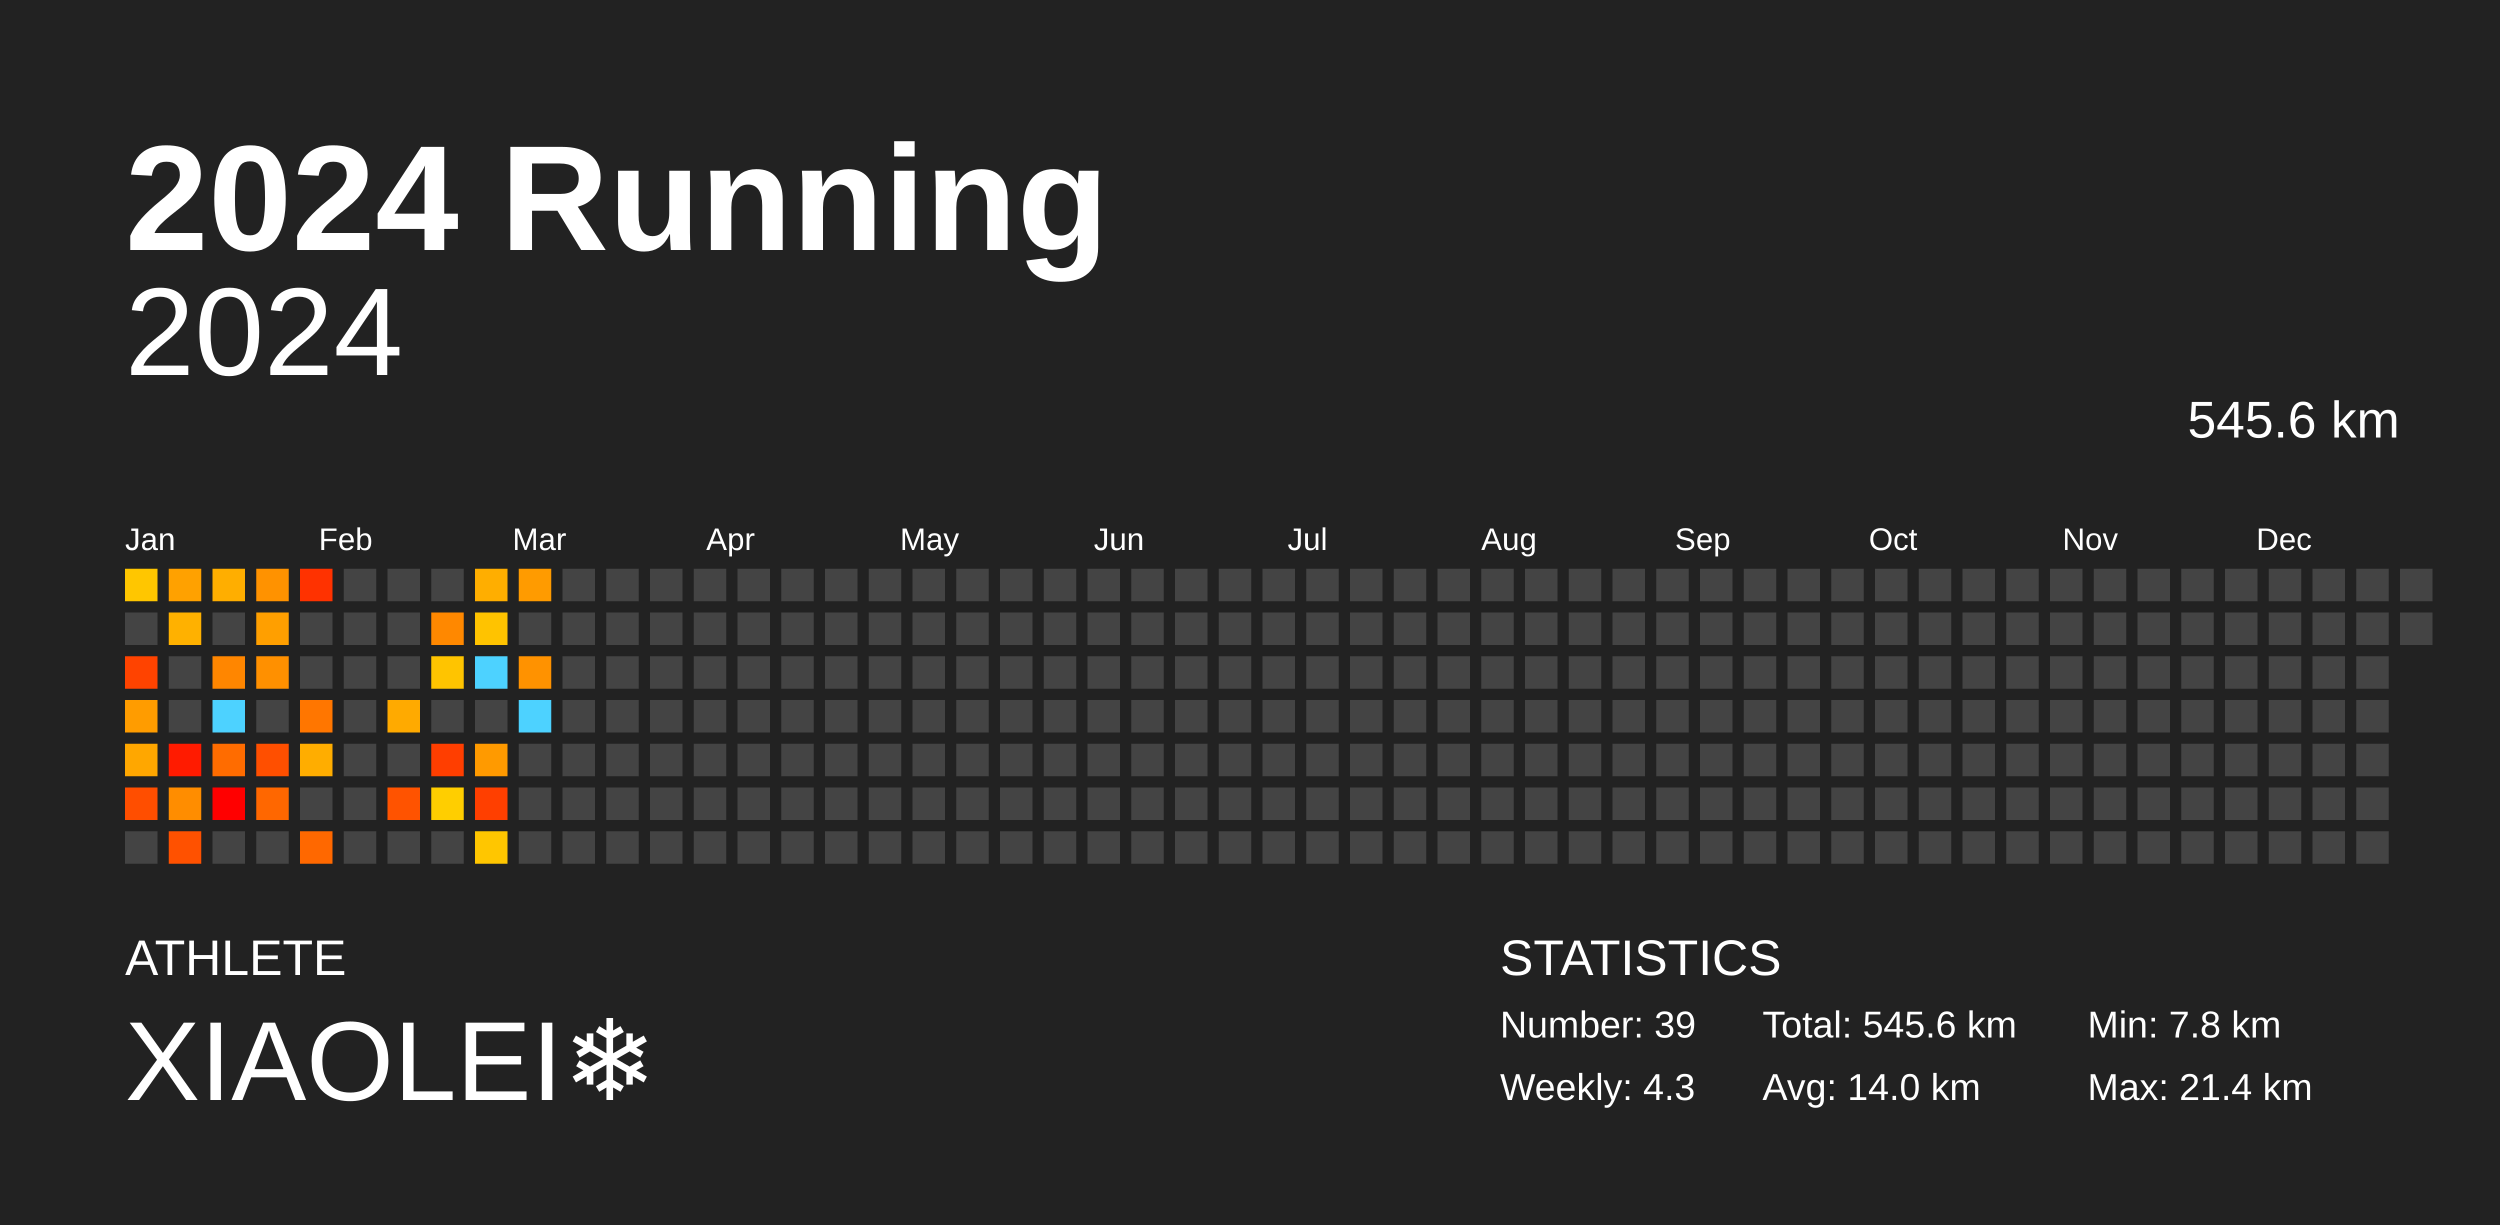
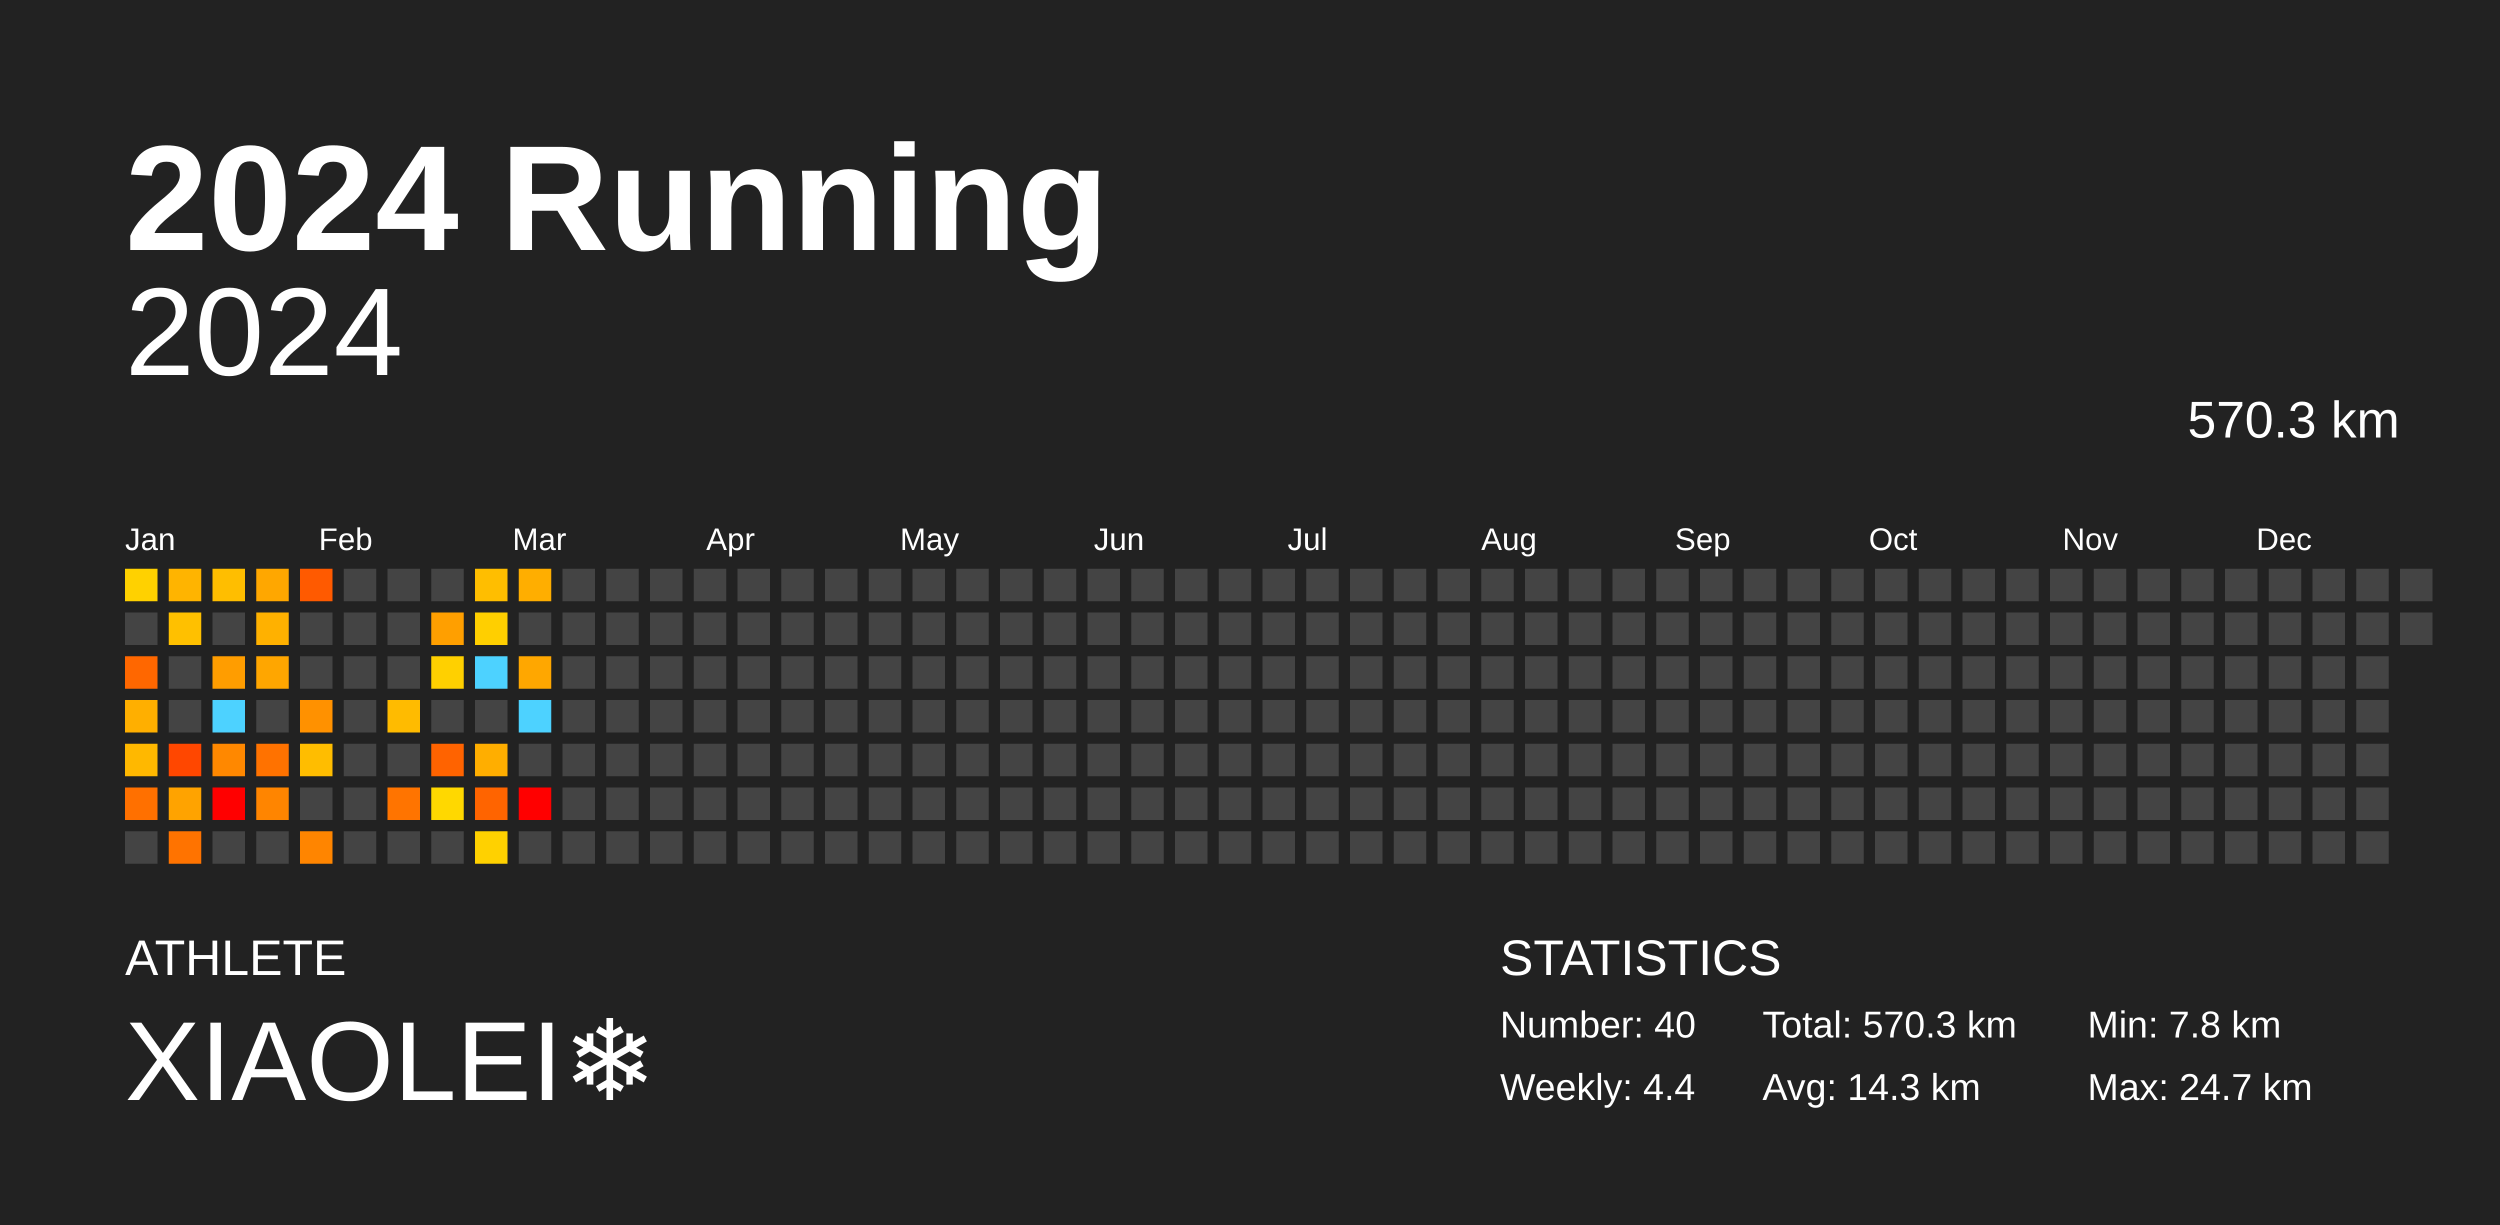
<svg xmlns="http://www.w3.org/2000/svg" baseProfile="full" height="98mm" version="1.1" viewBox="0,0,200,98" width="200mm">
  <defs />
  <rect fill="#222222" height="98" width="200" x="0" y="0" />
  <text fill="#FFFFFF" style="font-size:12px; font-family:Arial; font-weight:bold;" x="10" y="20">2024 Running</text>
  <text fill="#FFFFFF" style="font-size:4px; font-family:Arial" x="10" y="78">ATHLETE</text>
  <text fill="#FFFFFF" style="font-size:9px; font-family:Arial" x="10" y="88">XIAOLEI❄️</text>
  <text fill="#FFFFFF" style="font-size:4px; font-family:Arial" x="120" y="78">STATISTICS</text>
-   <text fill="#FFFFFF" style="font-size:3px; font-family:Arial" x="120" y="83">Number: 39</text>
-   <text fill="#FFFFFF" style="font-size:3px; font-family:Arial" x="120" y="88">Weekly: 4.3</text>
-   <text fill="#FFFFFF" style="font-size:3px; font-family:Arial" x="141" y="83">Total: 545.6 km</text>
-   <text fill="#FFFFFF" style="font-size:3px; font-family:Arial" x="141" y="88">Avg: 14.0 km</text>
+   <text fill="#FFFFFF" style="font-size:3px; font-family:Arial" x="120" y="83">Number: 40</text>
+   <text fill="#FFFFFF" style="font-size:3px; font-family:Arial" x="120" y="88">Weekly: 4.4</text>
+   <text fill="#FFFFFF" style="font-size:3px; font-family:Arial" x="141" y="83">Total: 570.3 km</text>
+   <text fill="#FFFFFF" style="font-size:3px; font-family:Arial" x="141" y="88">Avg: 14.3 km</text>
  <text fill="#FFFFFF" style="font-size:3px; font-family:Arial" x="167" y="83">Min: 7.8 km</text>
-   <text fill="#FFFFFF" style="font-size:3px; font-family:Arial" x="167" y="88">Max: 21.4 km</text>
+   <text fill="#FFFFFF" style="font-size:3px; font-family:Arial" x="167" y="88">Max: 24.7 km</text>
  <text alignment-baseline="hanging" fill="#FFFFFF" style="font-size:10.0px; font-family:Arial;" x="10" y="30">2024</text>
-   <text alignment-baseline="hanging" fill="#FFFFFF" style="font-size:4.125px; font-family:Arial;" x="175" y="35">545.6 km</text>
+   <text alignment-baseline="hanging" fill="#FFFFFF" style="font-size:4.125px; font-family:Arial;" x="175" y="35">570.3 km</text>
  <text fill="#FFFFFF" style="font-size:2.5px; font-family:Arial" x="10.0" y="44">Jan</text>
  <text fill="#FFFFFF" style="font-size:2.5px; font-family:Arial" x="25.5" y="44">Feb</text>
  <text fill="#FFFFFF" style="font-size:2.5px; font-family:Arial" x="41.0" y="44">Mar</text>
  <text fill="#FFFFFF" style="font-size:2.5px; font-family:Arial" x="56.5" y="44">Apr</text>
  <text fill="#FFFFFF" style="font-size:2.5px; font-family:Arial" x="72.0" y="44">May</text>
  <text fill="#FFFFFF" style="font-size:2.5px; font-family:Arial" x="87.5" y="44">Jun</text>
  <text fill="#FFFFFF" style="font-size:2.5px; font-family:Arial" x="103.0" y="44">Jul</text>
  <text fill="#FFFFFF" style="font-size:2.5px; font-family:Arial" x="118.5" y="44">Aug</text>
  <text fill="#FFFFFF" style="font-size:2.5px; font-family:Arial" x="134.0" y="44">Sep</text>
  <text fill="#FFFFFF" style="font-size:2.5px; font-family:Arial" x="149.5" y="44">Oct</text>
  <text fill="#FFFFFF" style="font-size:2.5px; font-family:Arial" x="165.0" y="44">Nov</text>
  <text fill="#FFFFFF" style="font-size:2.5px; font-family:Arial" x="180.5" y="44">Dec</text>
-   <rect fill="#ffc600" height="2.6" width="2.6" x="10.0" y="45.5" />
+   <rect fill="#ffd100" height="2.6" width="2.6" x="10.0" y="45.5" />
  <rect fill="#444444" height="2.6" width="2.6" x="10.0" y="49.0" />
-   <rect fill="#ff4300" height="2.6" width="2.6" x="10.0" y="52.5" />
-   <rect fill="#ff9c00" height="2.6" width="2.6" x="10.0" y="56.0" />
-   <rect fill="#ffa700" height="2.6" width="2.6" x="10.0" y="59.5" />
-   <rect fill="#ff4e00" height="2.6" width="2.6" x="10.0" y="63.0" />
+   <rect fill="#ff6700" height="2.6" width="2.6" x="10.0" y="52.5" />
+   <rect fill="#ffaf00" height="2.6" width="2.6" x="10.0" y="56.0" />
+   <rect fill="#ffb800" height="2.6" width="2.6" x="10.0" y="59.5" />
+   <rect fill="#ff7000" height="2.6" width="2.6" x="10.0" y="63.0" />
  <rect fill="#444444" height="2.6" width="2.6" x="10.0" y="66.5" />
-   <rect fill="#ffa100" height="2.6" width="2.6" x="13.5" y="45.5" />
-   <rect fill="#ffb100" height="2.6" width="2.6" x="13.5" y="49.0" />
+   <rect fill="#ffb400" height="2.6" width="2.6" x="13.5" y="45.5" />
+   <rect fill="#ffc000" height="2.6" width="2.6" x="13.5" y="49.0" />
  <rect fill="#444444" height="2.6" width="2.6" x="13.5" y="52.5" />
  <rect fill="#444444" height="2.6" width="2.6" x="13.5" y="56.0" />
-   <rect fill="#ff1b00" height="2.6" width="2.6" x="13.5" y="59.5" />
-   <rect fill="#ff8d00" height="2.6" width="2.6" x="13.5" y="63.0" />
-   <rect fill="#ff5100" height="2.6" width="2.6" x="13.5" y="66.5" />
-   <rect fill="#ffae00" height="2.6" width="2.6" x="17.0" y="45.5" />
+   <rect fill="#ff4700" height="2.6" width="2.6" x="13.5" y="59.5" />
+   <rect fill="#ffa300" height="2.6" width="2.6" x="13.5" y="63.0" />
+   <rect fill="#ff7300" height="2.6" width="2.6" x="13.5" y="66.5" />
+   <rect fill="#ffbe00" height="2.6" width="2.6" x="17.0" y="45.5" />
  <rect fill="#444444" height="2.6" width="2.6" x="17.0" y="49.0" />
-   <rect fill="#ff8600" height="2.6" width="2.6" x="17.0" y="52.5" />
+   <rect fill="#ff9d00" height="2.6" width="2.6" x="17.0" y="52.5" />
  <rect fill="#4dd2ff" height="2.6" width="2.6" x="17.0" y="56.0" />
-   <rect fill="#ff6c00" height="2.6" width="2.6" x="17.0" y="59.5" />
+   <rect fill="#ff8800" height="2.6" width="2.6" x="17.0" y="59.5" />
  <rect fill="red" height="2.6" width="2.6" x="17.0" y="63.0" />
  <rect fill="#444444" height="2.6" width="2.6" x="17.0" y="66.5" />
-   <rect fill="#ff9200" height="2.6" width="2.6" x="20.5" y="45.5" />
-   <rect fill="#ff9f00" height="2.6" width="2.6" x="20.5" y="49.0" />
-   <rect fill="#ff9000" height="2.6" width="2.6" x="20.5" y="52.5" />
+   <rect fill="#ffa700" height="2.6" width="2.6" x="20.5" y="45.5" />
+   <rect fill="#ffb100" height="2.6" width="2.6" x="20.5" y="49.0" />
+   <rect fill="#ffa600" height="2.6" width="2.6" x="20.5" y="52.5" />
  <rect fill="#444444" height="2.6" width="2.6" x="20.5" y="56.0" />
-   <rect fill="#ff4f00" height="2.6" width="2.6" x="20.5" y="59.5" />
-   <rect fill="#ff6700" height="2.6" width="2.6" x="20.5" y="63.0" />
+   <rect fill="#ff7200" height="2.6" width="2.6" x="20.5" y="59.5" />
+   <rect fill="#ff8500" height="2.6" width="2.6" x="20.5" y="63.0" />
  <rect fill="#444444" height="2.6" width="2.6" x="20.5" y="66.5" />
-   <rect fill="#ff3200" height="2.6" width="2.6" x="24.0" y="45.5" />
+   <rect fill="#ff5a00" height="2.6" width="2.6" x="24.0" y="45.5" />
  <rect fill="#444444" height="2.6" width="2.6" x="24.0" y="49.0" />
  <rect fill="#444444" height="2.6" width="2.6" x="24.0" y="52.5" />
-   <rect fill="#ff7600" height="2.6" width="2.6" x="24.0" y="56.0" />
-   <rect fill="#ffad00" height="2.6" width="2.6" x="24.0" y="59.5" />
+   <rect fill="#ff9100" height="2.6" width="2.6" x="24.0" y="56.0" />
+   <rect fill="#ffbd00" height="2.6" width="2.6" x="24.0" y="59.5" />
  <rect fill="#444444" height="2.6" width="2.6" x="24.0" y="63.0" />
-   <rect fill="#ff6800" height="2.6" width="2.6" x="24.0" y="66.5" />
+   <rect fill="#ff8500" height="2.6" width="2.6" x="24.0" y="66.5" />
  <rect fill="#444444" height="2.6" width="2.6" x="27.5" y="45.5" />
  <rect fill="#444444" height="2.6" width="2.6" x="27.5" y="49.0" />
  <rect fill="#444444" height="2.6" width="2.6" x="27.5" y="52.5" />
  <rect fill="#444444" height="2.6" width="2.6" x="27.5" y="56.0" />
  <rect fill="#444444" height="2.6" width="2.6" x="27.5" y="59.5" />
  <rect fill="#444444" height="2.6" width="2.6" x="27.5" y="63.0" />
  <rect fill="#444444" height="2.6" width="2.6" x="27.5" y="66.5" />
  <rect fill="#444444" height="2.6" width="2.6" x="31.0" y="45.5" />
  <rect fill="#444444" height="2.6" width="2.6" x="31.0" y="49.0" />
  <rect fill="#444444" height="2.6" width="2.6" x="31.0" y="52.5" />
-   <rect fill="#ffaa00" height="2.6" width="2.6" x="31.0" y="56.0" />
+   <rect fill="#ffbb00" height="2.6" width="2.6" x="31.0" y="56.0" />
  <rect fill="#444444" height="2.6" width="2.6" x="31.0" y="59.5" />
-   <rect fill="#ff5300" height="2.6" width="2.6" x="31.0" y="63.0" />
+   <rect fill="#ff7400" height="2.6" width="2.6" x="31.0" y="63.0" />
  <rect fill="#444444" height="2.6" width="2.6" x="31.0" y="66.5" />
  <rect fill="#444444" height="2.6" width="2.6" x="34.5" y="45.5" />
-   <rect fill="#ff8800" height="2.6" width="2.6" x="34.5" y="49.0" />
-   <rect fill="#ffc400" height="2.6" width="2.6" x="34.5" y="52.5" />
+   <rect fill="#ff9f00" height="2.6" width="2.6" x="34.5" y="49.0" />
+   <rect fill="#ffd000" height="2.6" width="2.6" x="34.5" y="52.5" />
  <rect fill="#444444" height="2.6" width="2.6" x="34.5" y="56.0" />
-   <rect fill="#ff3e00" height="2.6" width="2.6" x="34.5" y="59.5" />
-   <rect fill="#ffce00" height="2.6" width="2.6" x="34.5" y="63.0" />
+   <rect fill="#ff6300" height="2.6" width="2.6" x="34.5" y="59.5" />
+   <rect fill="#ffd800" height="2.6" width="2.6" x="34.5" y="63.0" />
  <rect fill="#444444" height="2.6" width="2.6" x="34.5" y="66.5" />
-   <rect fill="#ffae00" height="2.6" width="2.6" x="38.0" y="45.5" />
-   <rect fill="#ffc300" height="2.6" width="2.6" x="38.0" y="49.0" />
+   <rect fill="#ffbe00" height="2.6" width="2.6" x="38.0" y="45.5" />
+   <rect fill="#ffcf00" height="2.6" width="2.6" x="38.0" y="49.0" />
  <rect fill="#4dd2ff" height="2.6" width="2.6" x="38.0" y="52.5" />
  <rect fill="#444444" height="2.6" width="2.6" x="38.0" y="56.0" />
-   <rect fill="#ff9a00" height="2.6" width="2.6" x="38.0" y="59.5" />
-   <rect fill="#ff3f00" height="2.6" width="2.6" x="38.0" y="63.0" />
-   <rect fill="#ffc600" height="2.6" width="2.6" x="38.0" y="66.5" />
-   <rect fill="#ff9b00" height="2.6" width="2.6" x="41.5" y="45.5" />
+   <rect fill="#ffae00" height="2.6" width="2.6" x="38.0" y="59.5" />
+   <rect fill="#ff6400" height="2.6" width="2.6" x="38.0" y="63.0" />
+   <rect fill="#ffd100" height="2.6" width="2.6" x="38.0" y="66.5" />
+   <rect fill="#ffae00" height="2.6" width="2.6" x="41.5" y="45.5" />
  <rect fill="#444444" height="2.6" width="2.6" x="41.5" y="49.0" />
-   <rect fill="#ff9200" height="2.6" width="2.6" x="41.5" y="52.5" />
+   <rect fill="#ffa700" height="2.6" width="2.6" x="41.5" y="52.5" />
  <rect fill="#4dd2ff" height="2.6" width="2.6" x="41.5" y="56.0" />
  <rect fill="#444444" height="2.6" width="2.6" x="41.5" y="59.5" />
-   <rect fill="#444444" height="2.6" width="2.6" x="41.5" y="63.0" />
+   <rect fill="red" height="2.6" width="2.6" x="41.5" y="63.0" />
  <rect fill="#444444" height="2.6" width="2.6" x="41.5" y="66.5" />
  <rect fill="#444444" height="2.6" width="2.6" x="45.0" y="45.5" />
  <rect fill="#444444" height="2.6" width="2.6" x="45.0" y="49.0" />
  <rect fill="#444444" height="2.6" width="2.6" x="45.0" y="52.5" />
  <rect fill="#444444" height="2.6" width="2.6" x="45.0" y="56.0" />
  <rect fill="#444444" height="2.6" width="2.6" x="45.0" y="59.5" />
  <rect fill="#444444" height="2.6" width="2.6" x="45.0" y="63.0" />
  <rect fill="#444444" height="2.6" width="2.6" x="45.0" y="66.5" />
  <rect fill="#444444" height="2.6" width="2.6" x="48.5" y="45.5" />
  <rect fill="#444444" height="2.6" width="2.6" x="48.5" y="49.0" />
  <rect fill="#444444" height="2.6" width="2.6" x="48.5" y="52.5" />
  <rect fill="#444444" height="2.6" width="2.6" x="48.5" y="56.0" />
  <rect fill="#444444" height="2.6" width="2.6" x="48.5" y="59.5" />
  <rect fill="#444444" height="2.6" width="2.6" x="48.5" y="63.0" />
  <rect fill="#444444" height="2.6" width="2.6" x="48.5" y="66.5" />
  <rect fill="#444444" height="2.6" width="2.6" x="52.0" y="45.5" />
  <rect fill="#444444" height="2.6" width="2.6" x="52.0" y="49.0" />
  <rect fill="#444444" height="2.6" width="2.6" x="52.0" y="52.5" />
  <rect fill="#444444" height="2.6" width="2.6" x="52.0" y="56.0" />
  <rect fill="#444444" height="2.6" width="2.6" x="52.0" y="59.5" />
  <rect fill="#444444" height="2.6" width="2.6" x="52.0" y="63.0" />
  <rect fill="#444444" height="2.6" width="2.6" x="52.0" y="66.5" />
  <rect fill="#444444" height="2.6" width="2.6" x="55.5" y="45.5" />
  <rect fill="#444444" height="2.6" width="2.6" x="55.5" y="49.0" />
  <rect fill="#444444" height="2.6" width="2.6" x="55.5" y="52.5" />
  <rect fill="#444444" height="2.6" width="2.6" x="55.5" y="56.0" />
  <rect fill="#444444" height="2.6" width="2.6" x="55.5" y="59.5" />
  <rect fill="#444444" height="2.6" width="2.6" x="55.5" y="63.0" />
  <rect fill="#444444" height="2.6" width="2.6" x="55.5" y="66.5" />
  <rect fill="#444444" height="2.6" width="2.6" x="59.0" y="45.5" />
  <rect fill="#444444" height="2.6" width="2.6" x="59.0" y="49.0" />
  <rect fill="#444444" height="2.6" width="2.6" x="59.0" y="52.5" />
  <rect fill="#444444" height="2.6" width="2.6" x="59.0" y="56.0" />
  <rect fill="#444444" height="2.6" width="2.6" x="59.0" y="59.5" />
  <rect fill="#444444" height="2.6" width="2.6" x="59.0" y="63.0" />
  <rect fill="#444444" height="2.6" width="2.6" x="59.0" y="66.5" />
  <rect fill="#444444" height="2.6" width="2.6" x="62.5" y="45.5" />
  <rect fill="#444444" height="2.6" width="2.6" x="62.5" y="49.0" />
  <rect fill="#444444" height="2.6" width="2.6" x="62.5" y="52.5" />
  <rect fill="#444444" height="2.6" width="2.6" x="62.5" y="56.0" />
  <rect fill="#444444" height="2.6" width="2.6" x="62.5" y="59.5" />
  <rect fill="#444444" height="2.6" width="2.6" x="62.5" y="63.0" />
  <rect fill="#444444" height="2.6" width="2.6" x="62.5" y="66.5" />
  <rect fill="#444444" height="2.6" width="2.6" x="66.0" y="45.5" />
  <rect fill="#444444" height="2.6" width="2.6" x="66.0" y="49.0" />
  <rect fill="#444444" height="2.6" width="2.6" x="66.0" y="52.5" />
  <rect fill="#444444" height="2.6" width="2.6" x="66.0" y="56.0" />
  <rect fill="#444444" height="2.6" width="2.6" x="66.0" y="59.5" />
  <rect fill="#444444" height="2.6" width="2.6" x="66.0" y="63.0" />
  <rect fill="#444444" height="2.6" width="2.6" x="66.0" y="66.5" />
  <rect fill="#444444" height="2.6" width="2.6" x="69.5" y="45.5" />
  <rect fill="#444444" height="2.6" width="2.6" x="69.5" y="49.0" />
  <rect fill="#444444" height="2.6" width="2.6" x="69.5" y="52.5" />
  <rect fill="#444444" height="2.6" width="2.6" x="69.5" y="56.0" />
  <rect fill="#444444" height="2.6" width="2.6" x="69.5" y="59.5" />
  <rect fill="#444444" height="2.6" width="2.6" x="69.5" y="63.0" />
  <rect fill="#444444" height="2.6" width="2.6" x="69.5" y="66.5" />
  <rect fill="#444444" height="2.6" width="2.6" x="73.0" y="45.5" />
  <rect fill="#444444" height="2.6" width="2.6" x="73.0" y="49.0" />
  <rect fill="#444444" height="2.6" width="2.6" x="73.0" y="52.5" />
  <rect fill="#444444" height="2.6" width="2.6" x="73.0" y="56.0" />
  <rect fill="#444444" height="2.6" width="2.6" x="73.0" y="59.5" />
  <rect fill="#444444" height="2.6" width="2.6" x="73.0" y="63.0" />
  <rect fill="#444444" height="2.6" width="2.6" x="73.0" y="66.5" />
  <rect fill="#444444" height="2.6" width="2.6" x="76.5" y="45.5" />
  <rect fill="#444444" height="2.6" width="2.6" x="76.5" y="49.0" />
  <rect fill="#444444" height="2.6" width="2.6" x="76.5" y="52.5" />
  <rect fill="#444444" height="2.6" width="2.6" x="76.5" y="56.0" />
  <rect fill="#444444" height="2.6" width="2.6" x="76.5" y="59.5" />
  <rect fill="#444444" height="2.6" width="2.6" x="76.5" y="63.0" />
  <rect fill="#444444" height="2.6" width="2.6" x="76.5" y="66.5" />
  <rect fill="#444444" height="2.6" width="2.6" x="80.0" y="45.5" />
  <rect fill="#444444" height="2.6" width="2.6" x="80.0" y="49.0" />
  <rect fill="#444444" height="2.6" width="2.6" x="80.0" y="52.5" />
  <rect fill="#444444" height="2.6" width="2.6" x="80.0" y="56.0" />
  <rect fill="#444444" height="2.6" width="2.6" x="80.0" y="59.5" />
  <rect fill="#444444" height="2.6" width="2.6" x="80.0" y="63.0" />
  <rect fill="#444444" height="2.6" width="2.6" x="80.0" y="66.5" />
  <rect fill="#444444" height="2.6" width="2.6" x="83.5" y="45.5" />
  <rect fill="#444444" height="2.6" width="2.6" x="83.5" y="49.0" />
  <rect fill="#444444" height="2.6" width="2.6" x="83.5" y="52.5" />
  <rect fill="#444444" height="2.6" width="2.6" x="83.5" y="56.0" />
  <rect fill="#444444" height="2.6" width="2.6" x="83.5" y="59.5" />
  <rect fill="#444444" height="2.6" width="2.6" x="83.5" y="63.0" />
  <rect fill="#444444" height="2.6" width="2.6" x="83.5" y="66.5" />
  <rect fill="#444444" height="2.6" width="2.6" x="87.0" y="45.5" />
  <rect fill="#444444" height="2.6" width="2.6" x="87.0" y="49.0" />
  <rect fill="#444444" height="2.6" width="2.6" x="87.0" y="52.5" />
  <rect fill="#444444" height="2.6" width="2.6" x="87.0" y="56.0" />
  <rect fill="#444444" height="2.6" width="2.6" x="87.0" y="59.5" />
  <rect fill="#444444" height="2.6" width="2.6" x="87.0" y="63.0" />
  <rect fill="#444444" height="2.6" width="2.6" x="87.0" y="66.5" />
  <rect fill="#444444" height="2.6" width="2.6" x="90.5" y="45.5" />
  <rect fill="#444444" height="2.6" width="2.6" x="90.5" y="49.0" />
  <rect fill="#444444" height="2.6" width="2.6" x="90.5" y="52.5" />
  <rect fill="#444444" height="2.6" width="2.6" x="90.5" y="56.0" />
  <rect fill="#444444" height="2.6" width="2.6" x="90.5" y="59.5" />
  <rect fill="#444444" height="2.6" width="2.6" x="90.5" y="63.0" />
  <rect fill="#444444" height="2.6" width="2.6" x="90.5" y="66.5" />
  <rect fill="#444444" height="2.6" width="2.6" x="94.0" y="45.5" />
  <rect fill="#444444" height="2.6" width="2.6" x="94.0" y="49.0" />
  <rect fill="#444444" height="2.6" width="2.6" x="94.0" y="52.5" />
  <rect fill="#444444" height="2.6" width="2.6" x="94.0" y="56.0" />
  <rect fill="#444444" height="2.6" width="2.6" x="94.0" y="59.5" />
  <rect fill="#444444" height="2.6" width="2.6" x="94.0" y="63.0" />
  <rect fill="#444444" height="2.6" width="2.6" x="94.0" y="66.5" />
  <rect fill="#444444" height="2.6" width="2.6" x="97.5" y="45.5" />
  <rect fill="#444444" height="2.6" width="2.6" x="97.5" y="49.0" />
  <rect fill="#444444" height="2.6" width="2.6" x="97.5" y="52.5" />
  <rect fill="#444444" height="2.6" width="2.6" x="97.5" y="56.0" />
  <rect fill="#444444" height="2.6" width="2.6" x="97.5" y="59.5" />
  <rect fill="#444444" height="2.6" width="2.6" x="97.5" y="63.0" />
  <rect fill="#444444" height="2.6" width="2.6" x="97.5" y="66.5" />
  <rect fill="#444444" height="2.6" width="2.6" x="101.0" y="45.5" />
  <rect fill="#444444" height="2.6" width="2.6" x="101.0" y="49.0" />
  <rect fill="#444444" height="2.6" width="2.6" x="101.0" y="52.5" />
  <rect fill="#444444" height="2.6" width="2.6" x="101.0" y="56.0" />
  <rect fill="#444444" height="2.6" width="2.6" x="101.0" y="59.5" />
  <rect fill="#444444" height="2.6" width="2.6" x="101.0" y="63.0" />
  <rect fill="#444444" height="2.6" width="2.6" x="101.0" y="66.5" />
  <rect fill="#444444" height="2.6" width="2.6" x="104.5" y="45.5" />
  <rect fill="#444444" height="2.6" width="2.6" x="104.5" y="49.0" />
  <rect fill="#444444" height="2.6" width="2.6" x="104.5" y="52.5" />
  <rect fill="#444444" height="2.6" width="2.6" x="104.5" y="56.0" />
  <rect fill="#444444" height="2.6" width="2.6" x="104.5" y="59.5" />
  <rect fill="#444444" height="2.6" width="2.6" x="104.5" y="63.0" />
  <rect fill="#444444" height="2.6" width="2.6" x="104.5" y="66.5" />
  <rect fill="#444444" height="2.6" width="2.6" x="108.0" y="45.5" />
  <rect fill="#444444" height="2.6" width="2.6" x="108.0" y="49.0" />
  <rect fill="#444444" height="2.6" width="2.6" x="108.0" y="52.5" />
  <rect fill="#444444" height="2.6" width="2.6" x="108.0" y="56.0" />
  <rect fill="#444444" height="2.6" width="2.6" x="108.0" y="59.5" />
  <rect fill="#444444" height="2.6" width="2.6" x="108.0" y="63.0" />
  <rect fill="#444444" height="2.6" width="2.6" x="108.0" y="66.5" />
  <rect fill="#444444" height="2.6" width="2.6" x="111.5" y="45.5" />
  <rect fill="#444444" height="2.6" width="2.6" x="111.5" y="49.0" />
  <rect fill="#444444" height="2.6" width="2.6" x="111.5" y="52.5" />
  <rect fill="#444444" height="2.6" width="2.6" x="111.5" y="56.0" />
  <rect fill="#444444" height="2.6" width="2.6" x="111.5" y="59.5" />
  <rect fill="#444444" height="2.6" width="2.6" x="111.5" y="63.0" />
  <rect fill="#444444" height="2.6" width="2.6" x="111.5" y="66.5" />
  <rect fill="#444444" height="2.6" width="2.6" x="115.0" y="45.5" />
  <rect fill="#444444" height="2.6" width="2.6" x="115.0" y="49.0" />
  <rect fill="#444444" height="2.6" width="2.6" x="115.0" y="52.5" />
  <rect fill="#444444" height="2.6" width="2.6" x="115.0" y="56.0" />
  <rect fill="#444444" height="2.6" width="2.6" x="115.0" y="59.5" />
  <rect fill="#444444" height="2.6" width="2.6" x="115.0" y="63.0" />
  <rect fill="#444444" height="2.6" width="2.6" x="115.0" y="66.5" />
  <rect fill="#444444" height="2.6" width="2.6" x="118.5" y="45.5" />
  <rect fill="#444444" height="2.6" width="2.6" x="118.5" y="49.0" />
  <rect fill="#444444" height="2.6" width="2.6" x="118.5" y="52.5" />
  <rect fill="#444444" height="2.6" width="2.6" x="118.5" y="56.0" />
  <rect fill="#444444" height="2.6" width="2.6" x="118.5" y="59.5" />
  <rect fill="#444444" height="2.6" width="2.6" x="118.5" y="63.0" />
  <rect fill="#444444" height="2.6" width="2.6" x="118.5" y="66.5" />
  <rect fill="#444444" height="2.6" width="2.6" x="122.0" y="45.5" />
  <rect fill="#444444" height="2.6" width="2.6" x="122.0" y="49.0" />
  <rect fill="#444444" height="2.6" width="2.6" x="122.0" y="52.5" />
  <rect fill="#444444" height="2.6" width="2.6" x="122.0" y="56.0" />
  <rect fill="#444444" height="2.6" width="2.6" x="122.0" y="59.5" />
  <rect fill="#444444" height="2.6" width="2.6" x="122.0" y="63.0" />
  <rect fill="#444444" height="2.6" width="2.6" x="122.0" y="66.5" />
  <rect fill="#444444" height="2.6" width="2.6" x="125.5" y="45.5" />
  <rect fill="#444444" height="2.6" width="2.6" x="125.5" y="49.0" />
  <rect fill="#444444" height="2.6" width="2.6" x="125.5" y="52.5" />
  <rect fill="#444444" height="2.6" width="2.6" x="125.5" y="56.0" />
  <rect fill="#444444" height="2.6" width="2.6" x="125.5" y="59.5" />
  <rect fill="#444444" height="2.6" width="2.6" x="125.5" y="63.0" />
  <rect fill="#444444" height="2.6" width="2.6" x="125.5" y="66.5" />
  <rect fill="#444444" height="2.6" width="2.6" x="129.0" y="45.5" />
  <rect fill="#444444" height="2.6" width="2.6" x="129.0" y="49.0" />
  <rect fill="#444444" height="2.6" width="2.6" x="129.0" y="52.5" />
  <rect fill="#444444" height="2.6" width="2.6" x="129.0" y="56.0" />
  <rect fill="#444444" height="2.6" width="2.6" x="129.0" y="59.5" />
  <rect fill="#444444" height="2.6" width="2.6" x="129.0" y="63.0" />
  <rect fill="#444444" height="2.6" width="2.6" x="129.0" y="66.5" />
  <rect fill="#444444" height="2.6" width="2.6" x="132.5" y="45.5" />
  <rect fill="#444444" height="2.6" width="2.6" x="132.5" y="49.0" />
  <rect fill="#444444" height="2.6" width="2.6" x="132.5" y="52.5" />
  <rect fill="#444444" height="2.6" width="2.6" x="132.5" y="56.0" />
  <rect fill="#444444" height="2.6" width="2.6" x="132.5" y="59.5" />
  <rect fill="#444444" height="2.6" width="2.6" x="132.5" y="63.0" />
  <rect fill="#444444" height="2.6" width="2.6" x="132.5" y="66.5" />
  <rect fill="#444444" height="2.6" width="2.6" x="136.0" y="45.5" />
  <rect fill="#444444" height="2.6" width="2.6" x="136.0" y="49.0" />
  <rect fill="#444444" height="2.6" width="2.6" x="136.0" y="52.5" />
  <rect fill="#444444" height="2.6" width="2.6" x="136.0" y="56.0" />
  <rect fill="#444444" height="2.6" width="2.6" x="136.0" y="59.5" />
  <rect fill="#444444" height="2.6" width="2.6" x="136.0" y="63.0" />
  <rect fill="#444444" height="2.6" width="2.6" x="136.0" y="66.5" />
  <rect fill="#444444" height="2.6" width="2.6" x="139.5" y="45.5" />
  <rect fill="#444444" height="2.6" width="2.6" x="139.5" y="49.0" />
  <rect fill="#444444" height="2.6" width="2.6" x="139.5" y="52.5" />
  <rect fill="#444444" height="2.6" width="2.6" x="139.5" y="56.0" />
  <rect fill="#444444" height="2.6" width="2.6" x="139.5" y="59.5" />
  <rect fill="#444444" height="2.6" width="2.6" x="139.5" y="63.0" />
  <rect fill="#444444" height="2.6" width="2.6" x="139.5" y="66.5" />
  <rect fill="#444444" height="2.6" width="2.6" x="143.0" y="45.5" />
  <rect fill="#444444" height="2.6" width="2.6" x="143.0" y="49.0" />
  <rect fill="#444444" height="2.6" width="2.6" x="143.0" y="52.5" />
  <rect fill="#444444" height="2.6" width="2.6" x="143.0" y="56.0" />
  <rect fill="#444444" height="2.6" width="2.6" x="143.0" y="59.5" />
  <rect fill="#444444" height="2.6" width="2.6" x="143.0" y="63.0" />
  <rect fill="#444444" height="2.6" width="2.6" x="143.0" y="66.5" />
  <rect fill="#444444" height="2.6" width="2.6" x="146.5" y="45.5" />
  <rect fill="#444444" height="2.6" width="2.6" x="146.5" y="49.0" />
  <rect fill="#444444" height="2.6" width="2.6" x="146.5" y="52.5" />
  <rect fill="#444444" height="2.6" width="2.6" x="146.5" y="56.0" />
  <rect fill="#444444" height="2.6" width="2.6" x="146.5" y="59.5" />
  <rect fill="#444444" height="2.6" width="2.6" x="146.5" y="63.0" />
  <rect fill="#444444" height="2.6" width="2.6" x="146.5" y="66.5" />
  <rect fill="#444444" height="2.6" width="2.6" x="150.0" y="45.5" />
  <rect fill="#444444" height="2.6" width="2.6" x="150.0" y="49.0" />
  <rect fill="#444444" height="2.6" width="2.6" x="150.0" y="52.5" />
  <rect fill="#444444" height="2.6" width="2.6" x="150.0" y="56.0" />
  <rect fill="#444444" height="2.6" width="2.6" x="150.0" y="59.5" />
  <rect fill="#444444" height="2.6" width="2.6" x="150.0" y="63.0" />
  <rect fill="#444444" height="2.6" width="2.6" x="150.0" y="66.5" />
  <rect fill="#444444" height="2.6" width="2.6" x="153.5" y="45.5" />
  <rect fill="#444444" height="2.6" width="2.6" x="153.5" y="49.0" />
  <rect fill="#444444" height="2.6" width="2.6" x="153.5" y="52.5" />
  <rect fill="#444444" height="2.6" width="2.6" x="153.5" y="56.0" />
  <rect fill="#444444" height="2.6" width="2.6" x="153.5" y="59.5" />
  <rect fill="#444444" height="2.6" width="2.6" x="153.5" y="63.0" />
  <rect fill="#444444" height="2.6" width="2.6" x="153.5" y="66.5" />
  <rect fill="#444444" height="2.6" width="2.6" x="157.0" y="45.5" />
  <rect fill="#444444" height="2.6" width="2.6" x="157.0" y="49.0" />
  <rect fill="#444444" height="2.6" width="2.6" x="157.0" y="52.5" />
  <rect fill="#444444" height="2.6" width="2.6" x="157.0" y="56.0" />
  <rect fill="#444444" height="2.6" width="2.6" x="157.0" y="59.5" />
  <rect fill="#444444" height="2.6" width="2.6" x="157.0" y="63.0" />
  <rect fill="#444444" height="2.6" width="2.6" x="157.0" y="66.5" />
  <rect fill="#444444" height="2.6" width="2.6" x="160.5" y="45.5" />
  <rect fill="#444444" height="2.6" width="2.6" x="160.5" y="49.0" />
  <rect fill="#444444" height="2.6" width="2.6" x="160.5" y="52.5" />
  <rect fill="#444444" height="2.6" width="2.6" x="160.5" y="56.0" />
  <rect fill="#444444" height="2.6" width="2.6" x="160.5" y="59.5" />
  <rect fill="#444444" height="2.6" width="2.6" x="160.5" y="63.0" />
  <rect fill="#444444" height="2.6" width="2.6" x="160.5" y="66.5" />
  <rect fill="#444444" height="2.6" width="2.6" x="164.0" y="45.5" />
  <rect fill="#444444" height="2.6" width="2.6" x="164.0" y="49.0" />
  <rect fill="#444444" height="2.6" width="2.6" x="164.0" y="52.5" />
  <rect fill="#444444" height="2.6" width="2.6" x="164.0" y="56.0" />
  <rect fill="#444444" height="2.6" width="2.6" x="164.0" y="59.5" />
  <rect fill="#444444" height="2.6" width="2.6" x="164.0" y="63.0" />
  <rect fill="#444444" height="2.6" width="2.6" x="164.0" y="66.5" />
  <rect fill="#444444" height="2.6" width="2.6" x="167.5" y="45.5" />
  <rect fill="#444444" height="2.6" width="2.6" x="167.5" y="49.0" />
  <rect fill="#444444" height="2.6" width="2.6" x="167.5" y="52.5" />
  <rect fill="#444444" height="2.6" width="2.6" x="167.5" y="56.0" />
  <rect fill="#444444" height="2.6" width="2.6" x="167.5" y="59.5" />
  <rect fill="#444444" height="2.6" width="2.6" x="167.5" y="63.0" />
  <rect fill="#444444" height="2.6" width="2.6" x="167.5" y="66.5" />
  <rect fill="#444444" height="2.6" width="2.6" x="171.0" y="45.5" />
  <rect fill="#444444" height="2.6" width="2.6" x="171.0" y="49.0" />
  <rect fill="#444444" height="2.6" width="2.6" x="171.0" y="52.5" />
  <rect fill="#444444" height="2.6" width="2.6" x="171.0" y="56.0" />
  <rect fill="#444444" height="2.6" width="2.6" x="171.0" y="59.5" />
  <rect fill="#444444" height="2.6" width="2.6" x="171.0" y="63.0" />
  <rect fill="#444444" height="2.6" width="2.6" x="171.0" y="66.5" />
  <rect fill="#444444" height="2.6" width="2.6" x="174.5" y="45.5" />
  <rect fill="#444444" height="2.6" width="2.6" x="174.5" y="49.0" />
  <rect fill="#444444" height="2.6" width="2.6" x="174.5" y="52.5" />
  <rect fill="#444444" height="2.6" width="2.6" x="174.5" y="56.0" />
  <rect fill="#444444" height="2.6" width="2.6" x="174.5" y="59.5" />
  <rect fill="#444444" height="2.6" width="2.6" x="174.5" y="63.0" />
  <rect fill="#444444" height="2.6" width="2.6" x="174.5" y="66.5" />
  <rect fill="#444444" height="2.6" width="2.6" x="178.0" y="45.5" />
  <rect fill="#444444" height="2.6" width="2.6" x="178.0" y="49.0" />
  <rect fill="#444444" height="2.6" width="2.6" x="178.0" y="52.5" />
  <rect fill="#444444" height="2.6" width="2.6" x="178.0" y="56.0" />
  <rect fill="#444444" height="2.6" width="2.6" x="178.0" y="59.5" />
  <rect fill="#444444" height="2.6" width="2.6" x="178.0" y="63.0" />
  <rect fill="#444444" height="2.6" width="2.6" x="178.0" y="66.5" />
  <rect fill="#444444" height="2.6" width="2.6" x="181.5" y="45.5" />
  <rect fill="#444444" height="2.6" width="2.6" x="181.5" y="49.0" />
  <rect fill="#444444" height="2.6" width="2.6" x="181.5" y="52.5" />
  <rect fill="#444444" height="2.6" width="2.6" x="181.5" y="56.0" />
  <rect fill="#444444" height="2.6" width="2.6" x="181.5" y="59.5" />
  <rect fill="#444444" height="2.6" width="2.6" x="181.5" y="63.0" />
  <rect fill="#444444" height="2.6" width="2.6" x="181.5" y="66.5" />
  <rect fill="#444444" height="2.6" width="2.6" x="185.0" y="45.5" />
  <rect fill="#444444" height="2.6" width="2.6" x="185.0" y="49.0" />
  <rect fill="#444444" height="2.6" width="2.6" x="185.0" y="52.5" />
  <rect fill="#444444" height="2.6" width="2.6" x="185.0" y="56.0" />
  <rect fill="#444444" height="2.6" width="2.6" x="185.0" y="59.5" />
  <rect fill="#444444" height="2.6" width="2.6" x="185.0" y="63.0" />
  <rect fill="#444444" height="2.6" width="2.6" x="185.0" y="66.5" />
  <rect fill="#444444" height="2.6" width="2.6" x="188.5" y="45.5" />
  <rect fill="#444444" height="2.6" width="2.6" x="188.5" y="49.0" />
  <rect fill="#444444" height="2.6" width="2.6" x="188.5" y="52.5" />
  <rect fill="#444444" height="2.6" width="2.6" x="188.5" y="56.0" />
  <rect fill="#444444" height="2.6" width="2.6" x="188.5" y="59.5" />
  <rect fill="#444444" height="2.6" width="2.6" x="188.5" y="63.0" />
  <rect fill="#444444" height="2.6" width="2.6" x="188.5" y="66.5" />
  <rect fill="#444444" height="2.6" width="2.6" x="192.0" y="45.5" />
  <rect fill="#444444" height="2.6" width="2.6" x="192.0" y="49.0" />
</svg>
